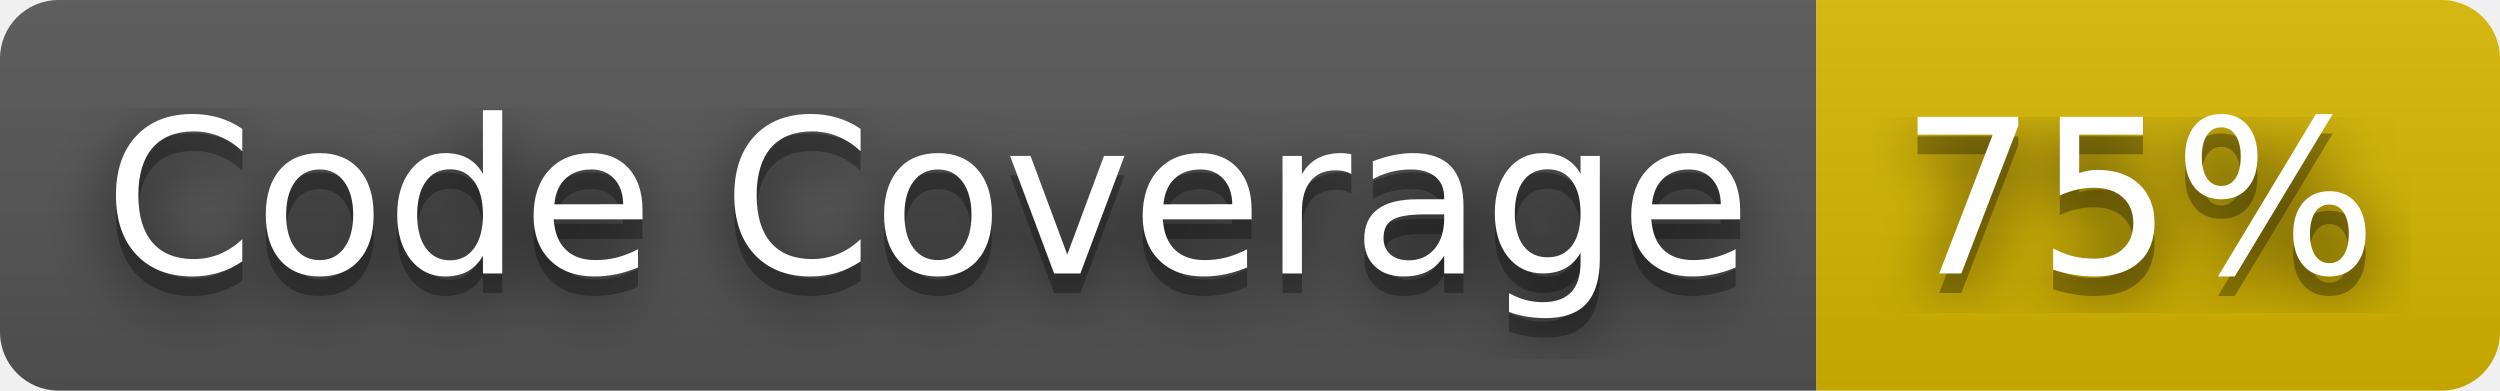
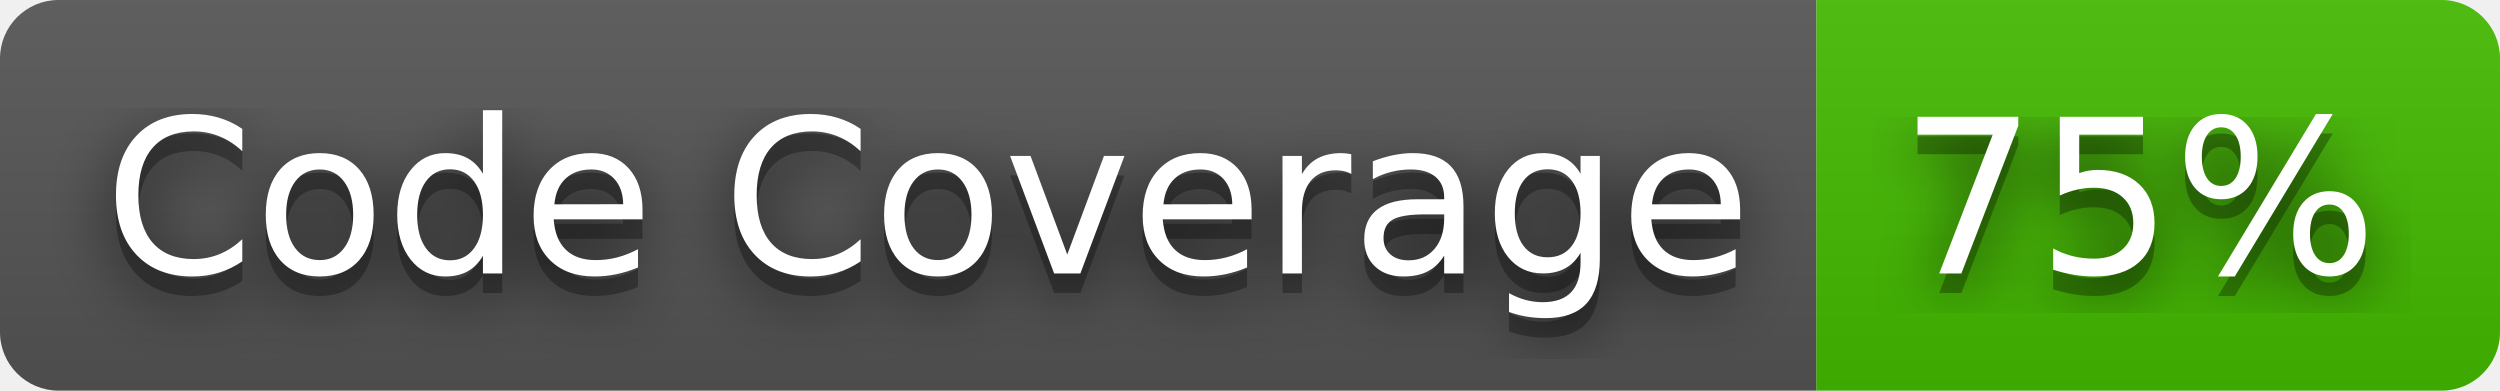
<svg xmlns="http://www.w3.org/2000/svg" width="128" height="20" role="img" aria-label="Code Coverage: 75%">
  <filter id="blur">
    <feGaussianBlur stdDeviation="16" />
  </filter>
  <linearGradient id="s" x2="0" y2="100%">
    <stop offset="0" stop-color="#bbb" stop-opacity=".1" />
    <stop offset="1" stop-opacity=".1" />
  </linearGradient>
  <clipPath id="r">
    <rect width="128" height="20" rx="3" />
  </clipPath>
  <g clip-path="url(#r)">
    <rect width="93" height="20" fill="#555" />
-     <rect x="93" width="35" height="20" fill="#d8b800" />
+     <rect x="93" width="35" height="20" fill="#4b0" />
    <rect width="128" height="20" fill="url(#s)" />
  </g>
  <g fill="#fff" text-anchor="middle" font-family="Verdana,Geneva,DejaVu Sans,sans-serif" text-rendering="geometricPrecision" font-size="110">
    <g transform="scale(.1)">
      <g aria-hidden="true" fill="#010101">
        <text x="475" y="150" fill-opacity=".8" filter="url(#blur)" textLength="830">Code Coverage</text>
        <text x="475" y="150" fill-opacity=".3" textLength="830">Code Coverage</text>
      </g>
      <text x="475" y="140" textLength="830">Code Coverage</text>
    </g>
    <g transform="scale(.1)">
      <g aria-hidden="true" fill="#010101">
        <text x="1095" y="150" fill-opacity=".8" filter="url(#blur)" textLength="250">75%</text>
        <text x="1095" y="150" fill-opacity=".3" textLength="250">75%</text>
      </g>
      <text x="1095" y="140" textLength="250">75%</text>
    </g>
  </g>
</svg>
